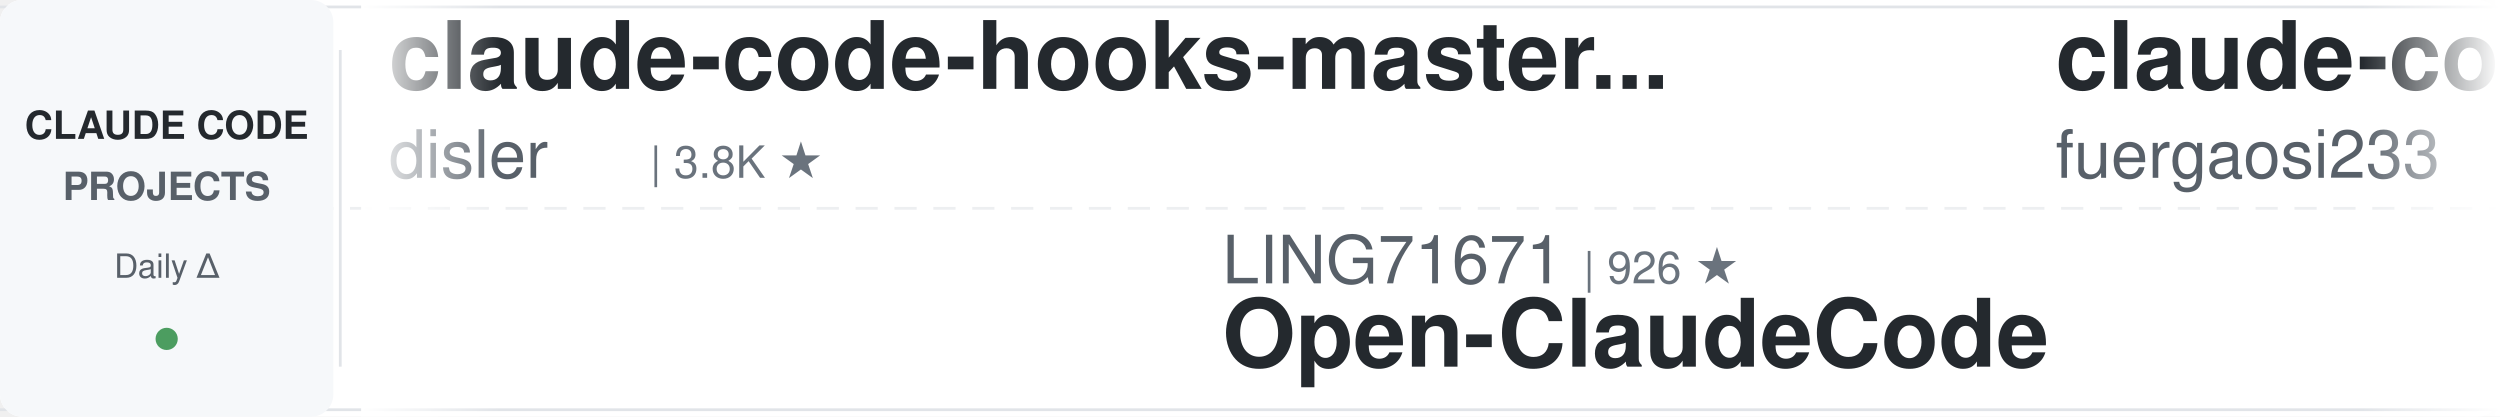
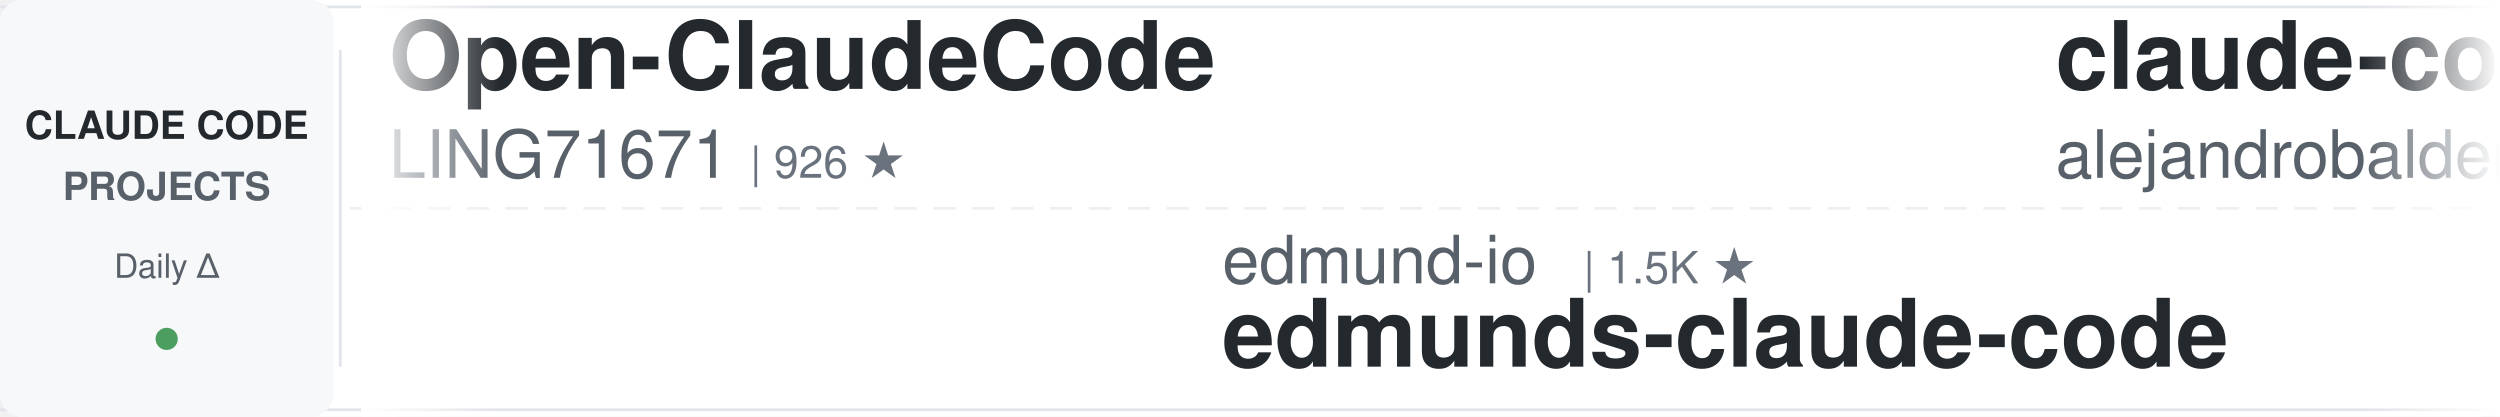
<svg xmlns="http://www.w3.org/2000/svg" width="900" height="150">
  <defs>
    <linearGradient id="leftFade" x1="0%" y1="0%" x2="100%" y2="0%">
      <stop offset="0%" style="stop-color:#ffffff;stop-opacity:1" />
      <stop offset="100%" style="stop-color:#ffffff;stop-opacity:0" />
    </linearGradient>
    <linearGradient id="rightFade" x1="0%" y1="0%" x2="100%" y2="0%">
      <stop offset="0%" style="stop-color:#ffffff;stop-opacity:0" />
      <stop offset="100%" style="stop-color:#ffffff;stop-opacity:1" />
    </linearGradient>
  </defs>
  <rect width="900" height="150" fill="#ffffff" rx="8" />
  <rect x="0" y="2" width="900" height="1" fill="#e1e4e8" />
  <rect x="0" y="147" width="900" height="1" fill="#e1e4e8" />
  <line x1="0" y1="75" x2="900" y2="75" stroke="#e1e4e8" stroke-width="1" stroke-dasharray="8 6" opacity="0.6" />
  <rect x="0" y="0" width="120" height="150" fill="#f6f8fa" rx="8" />
  <text x="60" y="50" font-family="-apple-system, BlinkMacSystemFont, 'Segoe UI', Helvetica, Arial, sans-serif" font-size="14" font-weight="600" fill="#24292e" text-anchor="middle">CLAUDE CODE</text>
  <text x="60" y="72" font-family="-apple-system, BlinkMacSystemFont, 'Segoe UI', Helvetica, Arial, sans-serif" font-size="14" font-weight="600" fill="#586069" text-anchor="middle">PROJECTS</text>
  <text x="60" y="100" font-family="-apple-system, BlinkMacSystemFont, 'Segoe UI', Helvetica, Arial, sans-serif" font-size="12" font-weight="500" fill="#586069" text-anchor="middle">Daily Δ</text>
  <circle cx="60" cy="122" r="4" fill="#22863a" opacity="0.8" />
  <rect x="122" y="18" width="1" height="114" fill="#e1e4e8" />
  <clipPath id="tickerClip">
    <rect x="130" y="0" width="770" height="150" />
  </clipPath>
  <g clip-path="url(#tickerClip)">
    <g id="tickerItems">
      <animateTransform attributeName="transform" attributeType="XML" type="translate" from="0 0" to="-3000 0" dur="54s" repeatCount="indefinite" />
      <g transform="translate(0, 0)">
-         <text x="140" y="32" font-family="-apple-system, BlinkMacSystemFont, 'Segoe UI', Helvetica, Arial, sans-serif" font-size="34" font-weight="600" fill="#24292e">claude-code-hooks-master...</text>
-         <text x="140" y="64" font-family="-apple-system, BlinkMacSystemFont, 'Segoe UI', Helvetica, Arial, sans-serif" font-size="24" font-weight="400" fill="#586069">disler</text>
-         <text x="234" y="64" font-family="-apple-system, BlinkMacSystemFont, 'Segoe UI', Helvetica, Arial, sans-serif" font-size="16" font-weight="500" fill="#6a737d">| 3.8K ★</text>
+         <text x="140" y="32" font-family="-apple-system, BlinkMacSystemFont, 'Segoe UI', Helvetica, Arial, sans-serif" font-size="34" font-weight="600" fill="#24292e">Open-ClaudeCode</text>
+         <text x="140" y="64" font-family="-apple-system, BlinkMacSystemFont, 'Segoe UI', Helvetica, Arial, sans-serif" font-size="24" font-weight="400" fill="#586069">LING71671</text>
+         <text x="270" y="64" font-family="-apple-system, BlinkMacSystemFont, 'Segoe UI', Helvetica, Arial, sans-serif" font-size="16" font-weight="500" fill="#6a737d">| 926 ★</text>
      </g>
      <g transform="translate(300, 0)">
-         <text x="140" y="102" font-family="-apple-system, BlinkMacSystemFont, 'Segoe UI', Helvetica, Arial, sans-serif" font-size="24" font-weight="400" fill="#586069">LING71671</text>
-         <text x="270" y="102" font-family="-apple-system, BlinkMacSystemFont, 'Segoe UI', Helvetica, Arial, sans-serif" font-size="16" font-weight="500" fill="#6a737d">| 926 ★</text>
-         <text x="140" y="132" font-family="-apple-system, BlinkMacSystemFont, 'Segoe UI', Helvetica, Arial, sans-serif" font-size="34" font-weight="600" fill="#24292e">Open-ClaudeCode</text>
+         <text x="140" y="102" font-family="-apple-system, BlinkMacSystemFont, 'Segoe UI', Helvetica, Arial, sans-serif" font-size="24" font-weight="400" fill="#586069">edmund-io</text>
+         <text x="270" y="102" font-family="-apple-system, BlinkMacSystemFont, 'Segoe UI', Helvetica, Arial, sans-serif" font-size="16" font-weight="500" fill="#6a737d">| 1.5K ★</text>
+         <text x="140" y="132" font-family="-apple-system, BlinkMacSystemFont, 'Segoe UI', Helvetica, Arial, sans-serif" font-size="34" font-weight="600" fill="#24292e">edmunds-claude-code</text>
      </g>
      <g transform="translate(600, 0)">
-         <text x="140" y="32" font-family="-apple-system, BlinkMacSystemFont, 'Segoe UI', Helvetica, Arial, sans-serif" font-size="34" font-weight="600" fill="#24292e">claude-code-proxy</text>
-         <text x="140" y="64" font-family="-apple-system, BlinkMacSystemFont, 'Segoe UI', Helvetica, Arial, sans-serif" font-size="24" font-weight="400" fill="#586069">fuergaosi233</text>
-         <text x="306" y="64" font-family="-apple-system, BlinkMacSystemFont, 'Segoe UI', Helvetica, Arial, sans-serif" font-size="16" font-weight="500" fill="#6a737d">| 2.8K ★</text>
+         <text x="140" y="32" font-family="-apple-system, BlinkMacSystemFont, 'Segoe UI', Helvetica, Arial, sans-serif" font-size="34" font-weight="600" fill="#24292e">claude-code-from-source</text>
+         <text x="140" y="64" font-family="-apple-system, BlinkMacSystemFont, 'Segoe UI', Helvetica, Arial, sans-serif" font-size="24" font-weight="400" fill="#586069">alejandrobalderas</text>
+         <text x="366" y="64" font-family="-apple-system, BlinkMacSystemFont, 'Segoe UI', Helvetica, Arial, sans-serif" font-size="16" font-weight="500" fill="#6a737d">| 2.7K ★</text>
      </g>
      <g transform="translate(900, 0)">
-         <text x="140" y="102" font-family="-apple-system, BlinkMacSystemFont, 'Segoe UI', Helvetica, Arial, sans-serif" font-size="24" font-weight="400" fill="#586069">ponponon</text>
-         <text x="258" y="102" font-family="-apple-system, BlinkMacSystemFont, 'Segoe UI', Helvetica, Arial, sans-serif" font-size="16" font-weight="500" fill="#6a737d">| 2.3K ★</text>
-         <text x="140" y="132" font-family="-apple-system, BlinkMacSystemFont, 'Segoe UI', Helvetica, Arial, sans-serif" font-size="34" font-weight="600" fill="#24292e">claude_code_src</text>
+         <text x="140" y="102" font-family="-apple-system, BlinkMacSystemFont, 'Segoe UI', Helvetica, Arial, sans-serif" font-size="24" font-weight="400" fill="#586069">andrew-kramer-inno</text>
+         <text x="378" y="102" font-family="-apple-system, BlinkMacSystemFont, 'Segoe UI', Helvetica, Arial, sans-serif" font-size="16" font-weight="500" fill="#6a737d">| 594 ★</text>
+         <text x="140" y="132" font-family="-apple-system, BlinkMacSystemFont, 'Segoe UI', Helvetica, Arial, sans-serif" font-size="34" font-weight="600" fill="#24292e">claude-code-source-build</text>
      </g>
      <g transform="translate(1200, 0)">
-         <text x="140" y="32" font-family="-apple-system, BlinkMacSystemFont, 'Segoe UI', Helvetica, Arial, sans-serif" font-size="34" font-weight="600" fill="#24292e">everything-claude-code-z...</text>
-         <text x="140" y="64" font-family="-apple-system, BlinkMacSystemFont, 'Segoe UI', Helvetica, Arial, sans-serif" font-size="24" font-weight="400" fill="#586069">xu-xiang</text>
-         <text x="258" y="64" font-family="-apple-system, BlinkMacSystemFont, 'Segoe UI', Helvetica, Arial, sans-serif" font-size="16" font-weight="500" fill="#6a737d">| 1.7K ★</text>
+         <text x="140" y="32" font-family="-apple-system, BlinkMacSystemFont, 'Segoe UI', Helvetica, Arial, sans-serif" font-size="34" font-weight="600" fill="#24292e">claude-code-prompts</text>
+         <text x="140" y="64" font-family="-apple-system, BlinkMacSystemFont, 'Segoe UI', Helvetica, Arial, sans-serif" font-size="24" font-weight="400" fill="#586069">repowise-dev</text>
+         <text x="306" y="64" font-family="-apple-system, BlinkMacSystemFont, 'Segoe UI', Helvetica, Arial, sans-serif" font-size="16" font-weight="500" fill="#6a737d">| 1.2K ★</text>
      </g>
      <g transform="translate(1500, 0)">
-         <text x="140" y="102" font-family="-apple-system, BlinkMacSystemFont, 'Segoe UI', Helvetica, Arial, sans-serif" font-size="24" font-weight="400" fill="#586069">rohitg00</text>
-         <text x="258" y="102" font-family="-apple-system, BlinkMacSystemFont, 'Segoe UI', Helvetica, Arial, sans-serif" font-size="16" font-weight="500" fill="#6a737d">| 2.4K ★</text>
-         <text x="140" y="132" font-family="-apple-system, BlinkMacSystemFont, 'Segoe UI', Helvetica, Arial, sans-serif" font-size="34" font-weight="600" fill="#24292e">awesome-claude-code-tool...</text>
+         <text x="140" y="102" font-family="-apple-system, BlinkMacSystemFont, 'Segoe UI', Helvetica, Arial, sans-serif" font-size="24" font-weight="400" fill="#586069">diet103</text>
+         <text x="246" y="102" font-family="-apple-system, BlinkMacSystemFont, 'Segoe UI', Helvetica, Arial, sans-serif" font-size="16" font-weight="500" fill="#6a737d">| 10.0K ★</text>
+         <text x="140" y="132" font-family="-apple-system, BlinkMacSystemFont, 'Segoe UI', Helvetica, Arial, sans-serif" font-size="34" font-weight="600" fill="#24292e">claude-code-infrastructu...</text>
      </g>
      <g transform="translate(1800, 0)">
-         <text x="140" y="32" font-family="-apple-system, BlinkMacSystemFont, 'Segoe UI', Helvetica, Arial, sans-serif" font-size="34" font-weight="600" fill="#24292e">ECC</text>
-         <text x="140" y="64" font-family="-apple-system, BlinkMacSystemFont, 'Segoe UI', Helvetica, Arial, sans-serif" font-size="24" font-weight="400" fill="#586069">affaan-m</text>
-         <text x="258" y="64" font-family="-apple-system, BlinkMacSystemFont, 'Segoe UI', Helvetica, Arial, sans-serif" font-size="16" font-weight="500" fill="#6a737d">| 232.0K ★</text>
+         <text x="140" y="32" font-family="-apple-system, BlinkMacSystemFont, 'Segoe UI', Helvetica, Arial, sans-serif" font-size="34" font-weight="600" fill="#24292e">my-claude-code-setup</text>
+         <text x="140" y="64" font-family="-apple-system, BlinkMacSystemFont, 'Segoe UI', Helvetica, Arial, sans-serif" font-size="24" font-weight="400" fill="#586069">centminmod</text>
+         <text x="282" y="64" font-family="-apple-system, BlinkMacSystemFont, 'Segoe UI', Helvetica, Arial, sans-serif" font-size="16" font-weight="500" fill="#6a737d">| 2.5K ★</text>
      </g>
      <g transform="translate(2100, 0)">
-         <text x="140" y="102" font-family="-apple-system, BlinkMacSystemFont, 'Segoe UI', Helvetica, Arial, sans-serif" font-size="24" font-weight="400" fill="#586069">lorryjovens-hub</text>
-         <text x="342" y="102" font-family="-apple-system, BlinkMacSystemFont, 'Segoe UI', Helvetica, Arial, sans-serif" font-size="16" font-weight="500" fill="#6a737d">| 1.7K ★</text>
-         <text x="140" y="132" font-family="-apple-system, BlinkMacSystemFont, 'Segoe UI', Helvetica, Arial, sans-serif" font-size="34" font-weight="600" fill="#24292e">claude-code-rust</text>
+         <text x="140" y="102" font-family="-apple-system, BlinkMacSystemFont, 'Segoe UI', Helvetica, Arial, sans-serif" font-size="24" font-weight="400" fill="#586069">darcyegb</text>
+         <text x="258" y="102" font-family="-apple-system, BlinkMacSystemFont, 'Segoe UI', Helvetica, Arial, sans-serif" font-size="16" font-weight="500" fill="#6a737d">| 748 ★</text>
+         <text x="140" y="132" font-family="-apple-system, BlinkMacSystemFont, 'Segoe UI', Helvetica, Arial, sans-serif" font-size="34" font-weight="600" fill="#24292e">ClaudeCodeAgents</text>
      </g>
      <g transform="translate(2400, 0)">
-         <text x="140" y="32" font-family="-apple-system, BlinkMacSystemFont, 'Segoe UI', Helvetica, Arial, sans-serif" font-size="34" font-weight="600" fill="#24292e">claude-code-showcase</text>
-         <text x="140" y="64" font-family="-apple-system, BlinkMacSystemFont, 'Segoe UI', Helvetica, Arial, sans-serif" font-size="24" font-weight="400" fill="#586069">ChrisWiles</text>
-         <text x="282" y="64" font-family="-apple-system, BlinkMacSystemFont, 'Segoe UI', Helvetica, Arial, sans-serif" font-size="16" font-weight="500" fill="#6a737d">| 6.0K ★</text>
+         <text x="140" y="32" font-family="-apple-system, BlinkMacSystemFont, 'Segoe UI', Helvetica, Arial, sans-serif" font-size="34" font-weight="600" fill="#24292e">claude-code-video-toolki...</text>
+         <text x="140" y="64" font-family="-apple-system, BlinkMacSystemFont, 'Segoe UI', Helvetica, Arial, sans-serif" font-size="24" font-weight="400" fill="#586069">digitalsamba</text>
+         <text x="306" y="64" font-family="-apple-system, BlinkMacSystemFont, 'Segoe UI', Helvetica, Arial, sans-serif" font-size="16" font-weight="500" fill="#6a737d">| 1.8K ★</text>
      </g>
      <g transform="translate(2700, 0)">
-         <text x="140" y="102" font-family="-apple-system, BlinkMacSystemFont, 'Segoe UI', Helvetica, Arial, sans-serif" font-size="24" font-weight="400" fill="#586069">simonw</text>
-         <text x="234" y="102" font-family="-apple-system, BlinkMacSystemFont, 'Segoe UI', Helvetica, Arial, sans-serif" font-size="16" font-weight="500" fill="#6a737d">| 1.6K ★</text>
-         <text x="140" y="132" font-family="-apple-system, BlinkMacSystemFont, 'Segoe UI', Helvetica, Arial, sans-serif" font-size="34" font-weight="600" fill="#24292e">claude-code-transcripts</text>
+         <text x="140" y="102" font-family="-apple-system, BlinkMacSystemFont, 'Segoe UI', Helvetica, Arial, sans-serif" font-size="24" font-weight="400" fill="#586069">asgeirtj</text>
+         <text x="258" y="102" font-family="-apple-system, BlinkMacSystemFont, 'Segoe UI', Helvetica, Arial, sans-serif" font-size="16" font-weight="500" fill="#6a737d">| 59.7K ★</text>
+         <text x="140" y="132" font-family="-apple-system, BlinkMacSystemFont, 'Segoe UI', Helvetica, Arial, sans-serif" font-size="34" font-weight="600" fill="#24292e">system_prompts_leaks</text>
      </g>
      <g transform="translate(3000, 0)">
-         <text x="140" y="32" font-family="-apple-system, BlinkMacSystemFont, 'Segoe UI', Helvetica, Arial, sans-serif" font-size="34" font-weight="600" fill="#24292e">claude-code-hooks-master...</text>
-         <text x="140" y="64" font-family="-apple-system, BlinkMacSystemFont, 'Segoe UI', Helvetica, Arial, sans-serif" font-size="24" font-weight="400" fill="#586069">disler</text>
-         <text x="234" y="64" font-family="-apple-system, BlinkMacSystemFont, 'Segoe UI', Helvetica, Arial, sans-serif" font-size="16" font-weight="500" fill="#6a737d">| 3.8K ★</text>
+         <text x="140" y="32" font-family="-apple-system, BlinkMacSystemFont, 'Segoe UI', Helvetica, Arial, sans-serif" font-size="34" font-weight="600" fill="#24292e">Open-ClaudeCode</text>
+         <text x="140" y="64" font-family="-apple-system, BlinkMacSystemFont, 'Segoe UI', Helvetica, Arial, sans-serif" font-size="24" font-weight="400" fill="#586069">LING71671</text>
+         <text x="270" y="64" font-family="-apple-system, BlinkMacSystemFont, 'Segoe UI', Helvetica, Arial, sans-serif" font-size="16" font-weight="500" fill="#6a737d">| 926 ★</text>
      </g>
      <g transform="translate(3300, 0)">
-         <text x="140" y="102" font-family="-apple-system, BlinkMacSystemFont, 'Segoe UI', Helvetica, Arial, sans-serif" font-size="24" font-weight="400" fill="#586069">LING71671</text>
-         <text x="270" y="102" font-family="-apple-system, BlinkMacSystemFont, 'Segoe UI', Helvetica, Arial, sans-serif" font-size="16" font-weight="500" fill="#6a737d">| 926 ★</text>
-         <text x="140" y="132" font-family="-apple-system, BlinkMacSystemFont, 'Segoe UI', Helvetica, Arial, sans-serif" font-size="34" font-weight="600" fill="#24292e">Open-ClaudeCode</text>
+         <text x="140" y="102" font-family="-apple-system, BlinkMacSystemFont, 'Segoe UI', Helvetica, Arial, sans-serif" font-size="24" font-weight="400" fill="#586069">edmund-io</text>
+         <text x="270" y="102" font-family="-apple-system, BlinkMacSystemFont, 'Segoe UI', Helvetica, Arial, sans-serif" font-size="16" font-weight="500" fill="#6a737d">| 1.5K ★</text>
+         <text x="140" y="132" font-family="-apple-system, BlinkMacSystemFont, 'Segoe UI', Helvetica, Arial, sans-serif" font-size="34" font-weight="600" fill="#24292e">edmunds-claude-code</text>
      </g>
      <g transform="translate(3600, 0)">
-         <text x="140" y="32" font-family="-apple-system, BlinkMacSystemFont, 'Segoe UI', Helvetica, Arial, sans-serif" font-size="34" font-weight="600" fill="#24292e">claude-code-proxy</text>
-         <text x="140" y="64" font-family="-apple-system, BlinkMacSystemFont, 'Segoe UI', Helvetica, Arial, sans-serif" font-size="24" font-weight="400" fill="#586069">fuergaosi233</text>
-         <text x="306" y="64" font-family="-apple-system, BlinkMacSystemFont, 'Segoe UI', Helvetica, Arial, sans-serif" font-size="16" font-weight="500" fill="#6a737d">| 2.8K ★</text>
+         <text x="140" y="32" font-family="-apple-system, BlinkMacSystemFont, 'Segoe UI', Helvetica, Arial, sans-serif" font-size="34" font-weight="600" fill="#24292e">claude-code-from-source</text>
+         <text x="140" y="64" font-family="-apple-system, BlinkMacSystemFont, 'Segoe UI', Helvetica, Arial, sans-serif" font-size="24" font-weight="400" fill="#586069">alejandrobalderas</text>
+         <text x="366" y="64" font-family="-apple-system, BlinkMacSystemFont, 'Segoe UI', Helvetica, Arial, sans-serif" font-size="16" font-weight="500" fill="#6a737d">| 2.7K ★</text>
      </g>
      <g transform="translate(3900, 0)">
-         <text x="140" y="102" font-family="-apple-system, BlinkMacSystemFont, 'Segoe UI', Helvetica, Arial, sans-serif" font-size="24" font-weight="400" fill="#586069">ponponon</text>
-         <text x="258" y="102" font-family="-apple-system, BlinkMacSystemFont, 'Segoe UI', Helvetica, Arial, sans-serif" font-size="16" font-weight="500" fill="#6a737d">| 2.3K ★</text>
-         <text x="140" y="132" font-family="-apple-system, BlinkMacSystemFont, 'Segoe UI', Helvetica, Arial, sans-serif" font-size="34" font-weight="600" fill="#24292e">claude_code_src</text>
+         <text x="140" y="102" font-family="-apple-system, BlinkMacSystemFont, 'Segoe UI', Helvetica, Arial, sans-serif" font-size="24" font-weight="400" fill="#586069">andrew-kramer-inno</text>
+         <text x="378" y="102" font-family="-apple-system, BlinkMacSystemFont, 'Segoe UI', Helvetica, Arial, sans-serif" font-size="16" font-weight="500" fill="#6a737d">| 594 ★</text>
+         <text x="140" y="132" font-family="-apple-system, BlinkMacSystemFont, 'Segoe UI', Helvetica, Arial, sans-serif" font-size="34" font-weight="600" fill="#24292e">claude-code-source-build</text>
      </g>
    </g>
  </g>
  <rect x="130" y="0" width="50" height="150" fill="url(#leftFade)" />
  <rect x="850" y="0" width="50" height="150" fill="url(#rightFade)" />
</svg>
